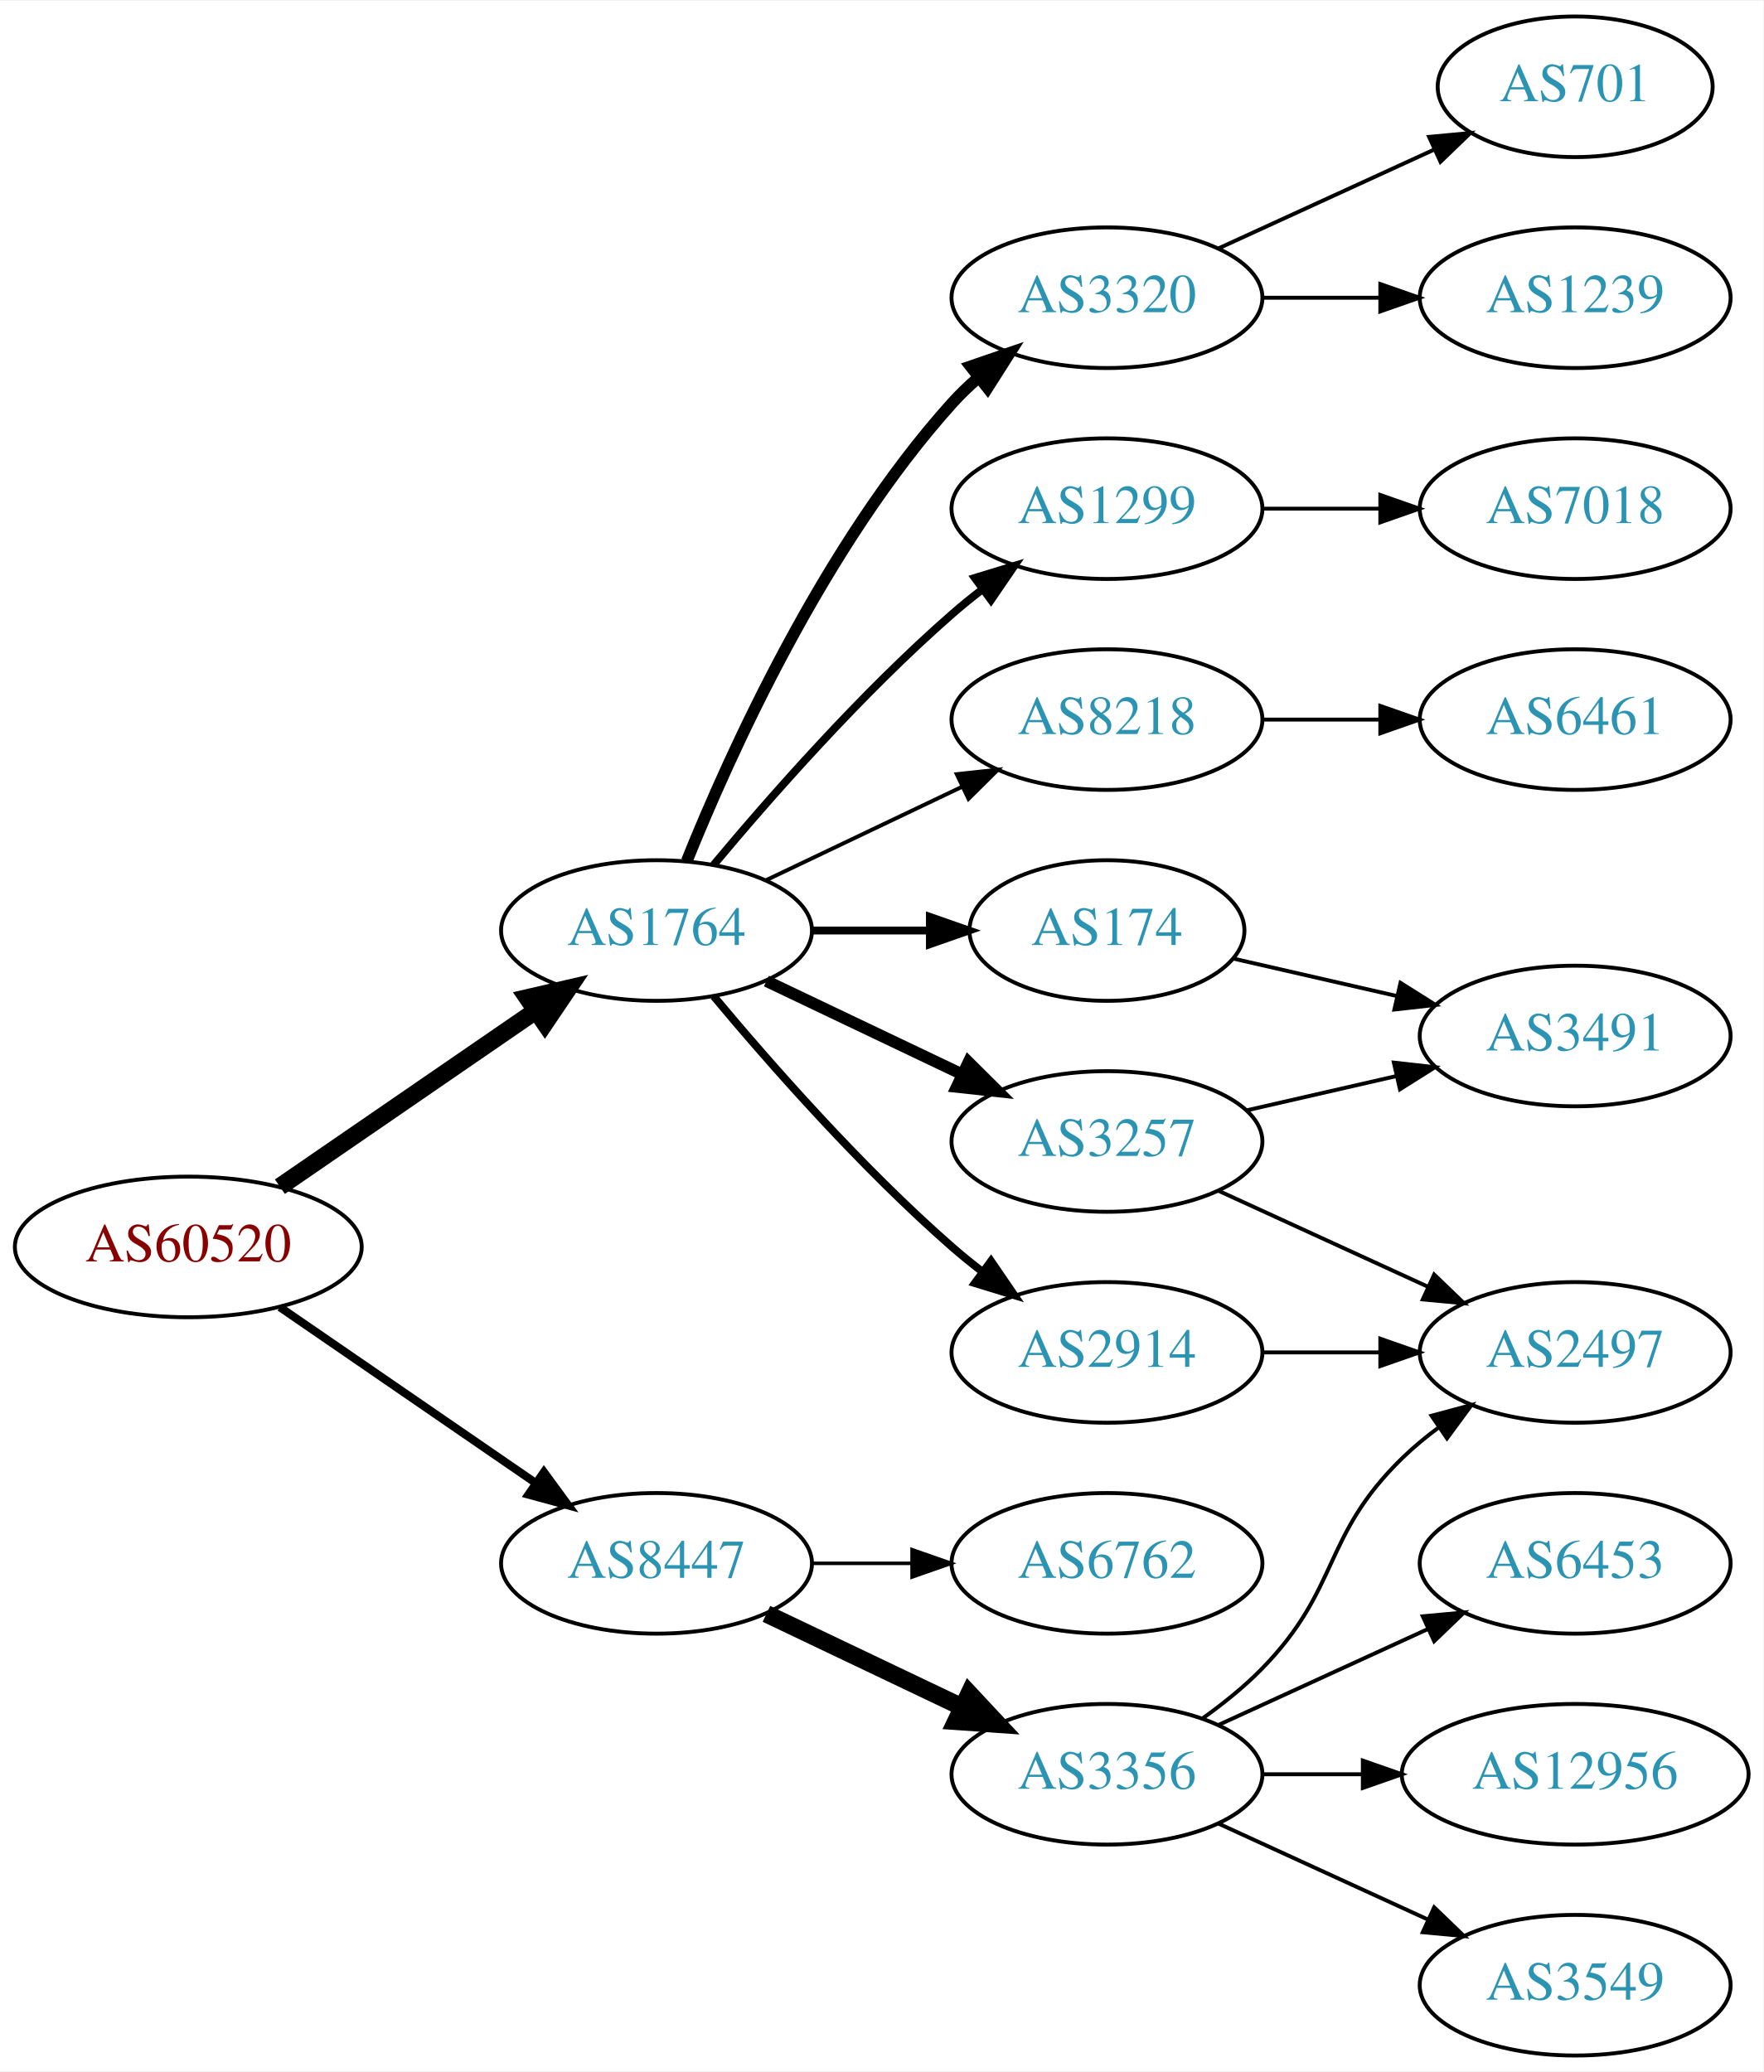
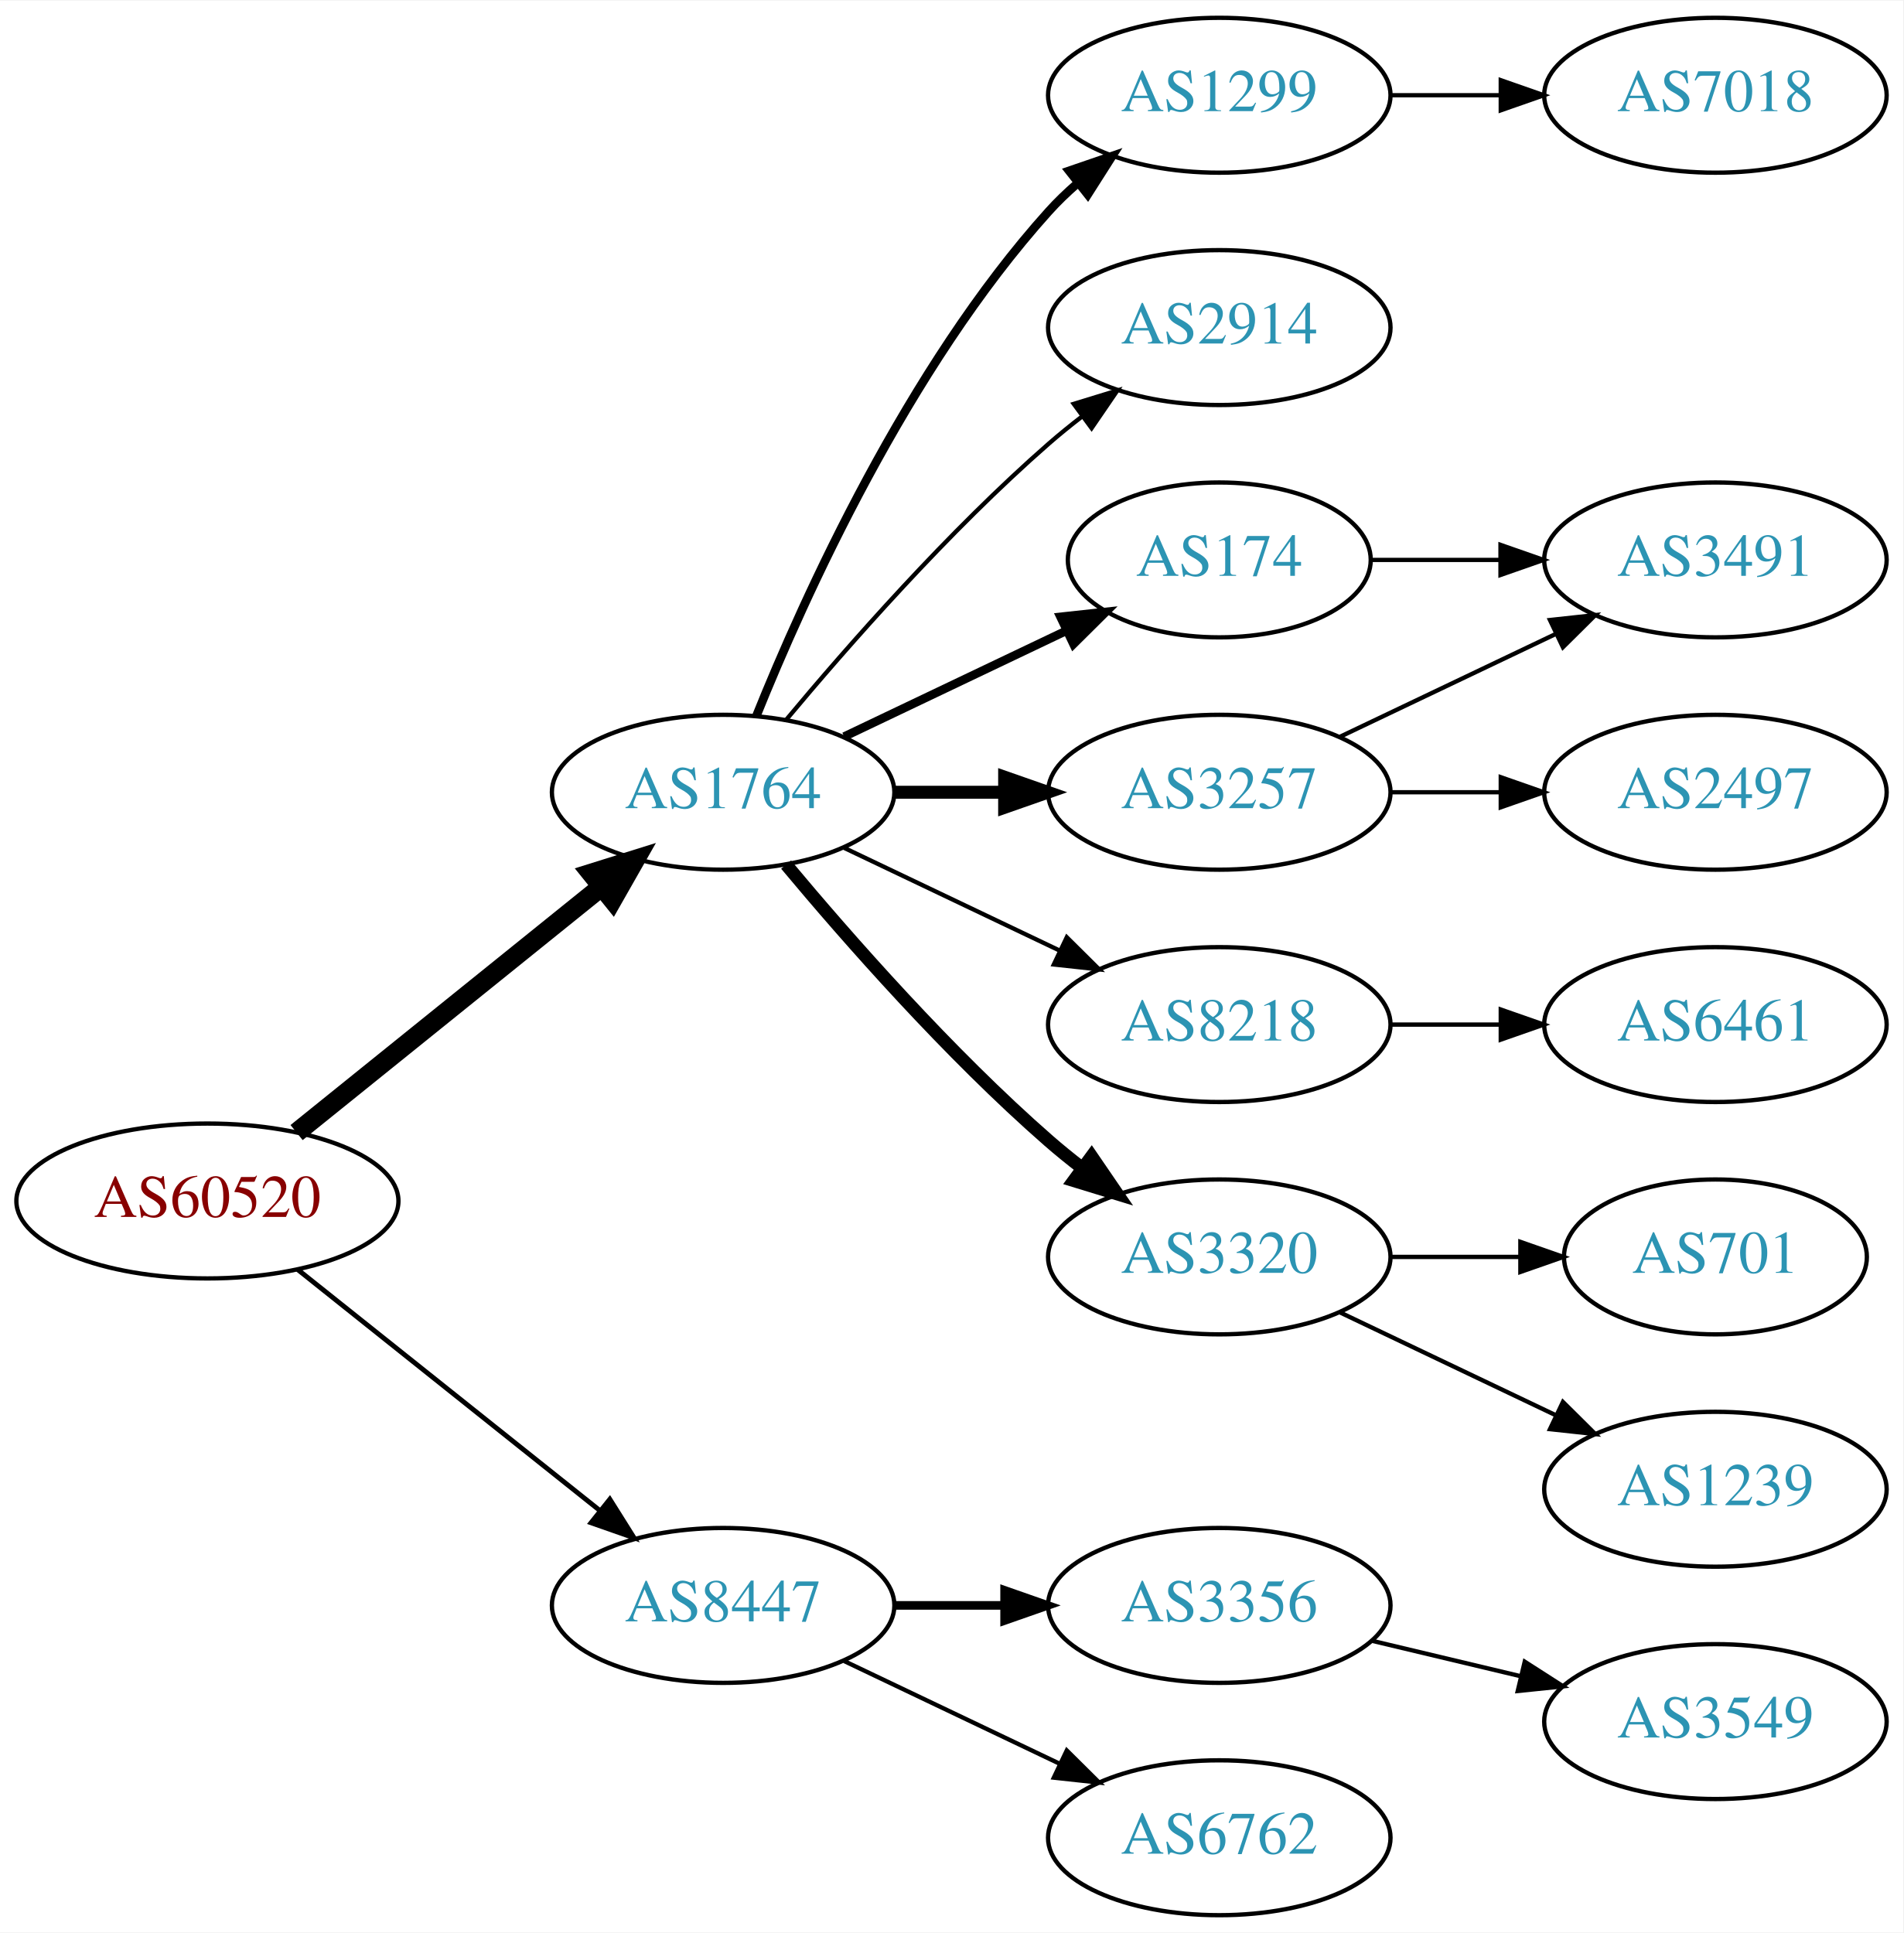
- <svg xmlns="http://www.w3.org/2000/svg" xmlns:xlink="http://www.w3.org/1999/xlink" width="451pt" height="530pt" viewBox="0.00 0.00 451.37 530.00">
-   <g id="graph0" class="graph" transform="scale(1 1) rotate(0) translate(4 526)">
-     <polygon fill="white" stroke="none" points="-4,4 -4,-526 447.37,-526 447.37,4 -4,4" />
+ <svg xmlns="http://www.w3.org/2000/svg" xmlns:xlink="http://www.w3.org/1999/xlink" width="442pt" height="449pt" viewBox="0.00 0.00 442.27 449.00">
+   <g id="graph0" class="graph" transform="scale(1 1) rotate(0) translate(4 445)">
+     <polygon fill="white" stroke="none" points="-4,4 -4,-445 438.271,-445 438.271,4 -4,4" />
    <g id="node1" class="node">
      <g id="a_node1">
        <a xlink:href="/asn/60520" xlink:title="AS60520 ~ AUVA-AS [AT]">
-           <ellipse fill="#ffffff" stroke="black" cx="44.196" cy="-207" rx="44.393" ry="18" />
-           <text text-anchor="middle" x="44.196" y="-203.3" font-family="Times,serif" font-size="14.00" fill="#880000">AS60520</text>
+           <ellipse fill="#ffffff" stroke="black" cx="44.196" cy="-166" rx="44.393" ry="18" />
+           <text text-anchor="middle" x="44.196" y="-162.3" font-family="Times,serif" font-size="14.00" fill="#880000">AS60520</text>
        </a>
      </g>
    </g>
    <g id="node2" class="node">
      <g id="a_node2">
        <a xlink:href="/asn/1764" xlink:title="AS1764 ~ NEXTLAYER-AS [AT]">
-           <ellipse fill="#ffffff" stroke="black" cx="164.039" cy="-288" rx="39.794" ry="18" />
-           <text text-anchor="middle" x="164.039" y="-284.3" font-family="Times,serif" font-size="14.00" fill="#2c94b3">AS1764</text>
+           <ellipse fill="#ffffff" stroke="black" cx="164.039" cy="-261" rx="39.794" ry="18" />
+           <text text-anchor="middle" x="164.039" y="-257.3" font-family="Times,serif" font-size="14.00" fill="#2c94b3">AS1764</text>
        </a>
      </g>
    </g>
    <g id="edge1" class="edge">
-       <path fill="none" stroke="black" stroke-width="4.5" d="M67.639,-222.426C86.22,-235.198 112.781,-253.455 133.161,-267.463" />
-       <polygon fill="black" stroke="black" stroke-width="4.5" points="131.003,-270.758 141.475,-273.178 135.464,-264.269 131.003,-270.758" />
+       <path fill="none" stroke="black" stroke-width="4.5" d="M64.92,-181.901C84.325,-197.544 114.111,-221.557 135.775,-239.021" />
+       <polygon fill="black" stroke="black" stroke-width="4.5" points="133.386,-242.153 143.642,-245.363 138.328,-236.022 133.386,-242.153" />
    </g>
    <g id="node3" class="node">
      <g id="a_node3">
        <a xlink:href="/asn/8447" xlink:title="AS8447 ~ A1 Telekom Austria AG [AT]">
-           <ellipse fill="#ffffff" stroke="black" cx="164.039" cy="-126" rx="39.794" ry="18" />
-           <text text-anchor="middle" x="164.039" y="-122.3" font-family="Times,serif" font-size="14.00" fill="#2c94b3">AS8447</text>
+           <ellipse fill="#ffffff" stroke="black" cx="164.039" cy="-72" rx="39.794" ry="18" />
+           <text text-anchor="middle" x="164.039" y="-68.3" font-family="Times,serif" font-size="14.00" fill="#2c94b3">AS8447</text>
        </a>
      </g>
    </g>
    <g id="edge2" class="edge">
-       <path fill="none" stroke="black" stroke-width="2.077" d="M67.639,-191.574C86.22,-178.802 112.781,-160.545 133.161,-146.537" />
-       <polygon fill="black" stroke="black" stroke-width="2.077" points="135.216,-149.371 141.475,-140.822 131.251,-143.602 135.216,-149.371" />
+       <path fill="none" stroke="black" stroke-width="1.125" d="M65.186,-150.054C84.518,-134.634 113.969,-111.141 135.512,-93.957" />
+       <polygon fill="black" stroke="black" stroke-width="1.125" points="137.708,-96.682 143.343,-87.71 133.343,-91.21 137.708,-96.682" />
    </g>
    <g id="node4" class="node">
      <g id="a_node4">
        <a xlink:href="/asn/174" xlink:title="AS174 ~ Cogent Communications [US]">
-           <ellipse fill="#ffffff" stroke="black" cx="279.332" cy="-288" rx="35.194" ry="18" />
-           <text text-anchor="middle" x="279.332" y="-284.3" font-family="Times,serif" font-size="14.00" fill="#2c94b3">AS174</text>
+           <ellipse fill="#ffffff" stroke="black" cx="279.332" cy="-315" rx="35.194" ry="18" />
+           <text text-anchor="middle" x="279.332" y="-311.3" font-family="Times,serif" font-size="14.00" fill="#2c94b3">AS174</text>
        </a>
      </g>
    </g>
    <g id="edge3" class="edge">
-       <path fill="none" stroke="black" stroke-width="2" d="M203.711,-288C213.416,-288 223.907,-288 233.87,-288" />
-       <polygon fill="black" stroke="black" stroke-width="2" points="234.006,-291.5 244.006,-288 234.006,-284.5 234.006,-291.5" />
+       <path fill="none" stroke="black" stroke-width="2" d="M192.175,-273.934C207.607,-281.29 227.092,-290.577 243.628,-298.459" />
+       <polygon fill="black" stroke="black" stroke-width="2" points="242.436,-301.768 252.969,-302.911 245.448,-295.449 242.436,-301.768" />
    </g>
    <g id="node5" class="node">
      <g id="a_node5">
-         <a xlink:href="/asn/2914" xlink:title="AS2914 ~ NTT America, Inc. [US]">
-           <ellipse fill="#ffffff" stroke="black" cx="279.332" cy="-180" rx="39.794" ry="18" />
-           <text text-anchor="middle" x="279.332" y="-176.3" font-family="Times,serif" font-size="14.00" fill="#2c94b3">AS2914</text>
+         <a xlink:href="/asn/8218" xlink:title="AS8218 ~ legacy Neotelecoms [FR]">
+           <ellipse fill="#ffffff" stroke="black" cx="279.332" cy="-207" rx="39.794" ry="18" />
+           <text text-anchor="middle" x="279.332" y="-203.3" font-family="Times,serif" font-size="14.00" fill="#2c94b3">AS8218</text>
        </a>
      </g>
    </g>
    <g id="edge4" class="edge">
-       <path fill="none" stroke="black" stroke-width="2" d="M178.669,-271.183C192.951,-254.071 216.498,-227.255 239.685,-207 242.151,-204.846 244.789,-202.706 247.487,-200.628" />
-       <polygon fill="black" stroke="black" stroke-width="2" points="249.66,-203.375 255.641,-194.63 245.512,-197.736 249.66,-203.375" />
+       <path fill="none" stroke="black" d="M192.175,-248.066C207.169,-240.919 225.99,-231.948 242.213,-224.215" />
+       <polygon fill="black" stroke="black" points="243.895,-227.291 251.417,-219.829 240.884,-220.972 243.895,-227.291" />
    </g>
    <g id="node6" class="node">
      <g id="a_node6">
-         <a xlink:href="/asn/3320" xlink:title="AS3320 ~ DTAG [DE]">
-           <ellipse fill="#ffffff" stroke="black" cx="279.332" cy="-450" rx="39.794" ry="18" />
-           <text text-anchor="middle" x="279.332" y="-446.3" font-family="Times,serif" font-size="14.00" fill="#2c94b3">AS3320</text>
+         <a xlink:href="/asn/3257" xlink:title="AS3257 ~ GTT [DE]">
+           <ellipse fill="#ffffff" stroke="black" cx="279.332" cy="-261" rx="39.794" ry="18" />
+           <text text-anchor="middle" x="279.332" y="-257.3" font-family="Times,serif" font-size="14.00" fill="#2c94b3">AS3257</text>
        </a>
      </g>
    </g>
    <g id="edge5" class="edge">
-       <path fill="none" stroke="black" stroke-width="3" d="M171.786,-305.787C182.837,-333.243 206.891,-386.578 239.685,-423 241.688,-425.224 243.906,-427.363 246.239,-429.397" />
-       <polygon fill="black" stroke="black" stroke-width="3" points="244.437,-432.433 254.458,-435.873 248.769,-426.935 244.437,-432.433" />
+       <path fill="none" stroke="black" stroke-width="3" d="M203.711,-261C211.914,-261 220.678,-261 229.21,-261" />
+       <polygon fill="black" stroke="black" stroke-width="3" points="229.449,-264.5 239.449,-261 229.449,-257.5 229.449,-264.5" />
    </g>
    <g id="node7" class="node">
      <g id="a_node7">
-         <a xlink:href="/asn/3257" xlink:title="AS3257 ~ GTT [DE]">
-           <ellipse fill="#ffffff" stroke="black" cx="279.332" cy="-234" rx="39.794" ry="18" />
-           <text text-anchor="middle" x="279.332" y="-230.3" font-family="Times,serif" font-size="14.00" fill="#2c94b3">AS3257</text>
+         <a xlink:href="/asn/3320" xlink:title="AS3320 ~ DTAG [DE]">
+           <ellipse fill="#ffffff" stroke="black" cx="279.332" cy="-153" rx="39.794" ry="18" />
+           <text text-anchor="middle" x="279.332" y="-149.3" font-family="Times,serif" font-size="14.00" fill="#2c94b3">AS3320</text>
        </a>
      </g>
    </g>
    <g id="edge6" class="edge">
-       <path fill="none" stroke="black" stroke-width="3" d="M192.175,-275.066C207.169,-267.919 225.99,-258.948 242.213,-251.215" />
-       <polygon fill="black" stroke="black" stroke-width="3" points="243.895,-254.291 251.417,-246.829 240.884,-247.972 243.895,-254.291" />
+       <path fill="none" stroke="black" stroke-width="3" d="M178.669,-244.183C192.951,-227.071 216.498,-200.255 239.685,-180 242.151,-177.846 244.789,-175.706 247.487,-173.628" />
+       <polygon fill="black" stroke="black" stroke-width="3" points="249.66,-176.375 255.641,-167.63 245.512,-170.736 249.66,-176.375" />
    </g>
    <g id="node8" class="node">
      <g id="a_node8">
        <a xlink:href="/asn/1299" xlink:title="AS1299 ~ Telia Carrier [EU]">
-           <ellipse fill="#ffffff" stroke="black" cx="279.332" cy="-396" rx="39.794" ry="18" />
-           <text text-anchor="middle" x="279.332" y="-392.3" font-family="Times,serif" font-size="14.00" fill="#2c94b3">AS1299</text>
+           <ellipse fill="#ffffff" stroke="black" cx="279.332" cy="-423" rx="39.794" ry="18" />
+           <text text-anchor="middle" x="279.332" y="-419.3" font-family="Times,serif" font-size="14.00" fill="#2c94b3">AS1299</text>
        </a>
      </g>
    </g>
    <g id="edge7" class="edge">
-       <path fill="none" stroke="black" stroke-width="2" d="M178.669,-304.817C192.951,-321.929 216.498,-348.745 239.685,-369 242.151,-371.154 244.789,-373.294 247.487,-375.372" />
-       <polygon fill="black" stroke="black" stroke-width="2" points="245.512,-378.264 255.641,-381.37 249.66,-372.625 245.512,-378.264" />
+       <path fill="none" stroke="black" stroke-width="2" d="M171.786,-278.787C182.837,-306.243 206.891,-359.578 239.685,-396 241.688,-398.224 243.906,-400.363 246.239,-402.397" />
+       <polygon fill="black" stroke="black" stroke-width="2" points="244.437,-405.433 254.458,-408.873 248.769,-399.935 244.437,-405.433" />
    </g>
    <g id="node9" class="node">
      <g id="a_node9">
-         <a xlink:href="/asn/8218" xlink:title="AS8218 ~ legacy Neotelecoms [FR]">
-           <ellipse fill="#ffffff" stroke="black" cx="279.332" cy="-342" rx="39.794" ry="18" />
-           <text text-anchor="middle" x="279.332" y="-338.3" font-family="Times,serif" font-size="14.00" fill="#2c94b3">AS8218</text>
+         <a xlink:href="/asn/2914" xlink:title="AS2914 ~ NTT America, Inc. [US]">
+           <ellipse fill="#ffffff" stroke="black" cx="279.332" cy="-369" rx="39.794" ry="18" />
+           <text text-anchor="middle" x="279.332" y="-365.3" font-family="Times,serif" font-size="14.00" fill="#2c94b3">AS2914</text>
        </a>
      </g>
    </g>
    <g id="edge8" class="edge">
-       <path fill="none" stroke="black" d="M192.175,-300.934C207.169,-308.081 225.99,-317.052 242.213,-324.785" />
-       <polygon fill="black" stroke="black" points="240.884,-328.028 251.417,-329.171 243.895,-321.709 240.884,-328.028" />
+       <path fill="none" stroke="black" d="M178.669,-277.817C192.951,-294.929 216.498,-321.745 239.685,-342 242.151,-344.154 244.789,-346.294 247.487,-348.372" />
+       <polygon fill="black" stroke="black" points="245.512,-351.264 255.641,-354.37 249.66,-345.625 245.512,-351.264" />
    </g>
    <g id="node16" class="node">
      <g id="a_node16">
-         <a xlink:href="/asn/6762" xlink:title="AS6762 ~ TELECOM ITALIA SPARKLE S.p.A. [IT]">
-           <ellipse fill="#ffffff" stroke="black" cx="279.332" cy="-126" rx="39.794" ry="18" />
-           <text text-anchor="middle" x="279.332" y="-122.3" font-family="Times,serif" font-size="14.00" fill="#2c94b3">AS6762</text>
-         </a>
-       </g>
-     </g>
-     <g id="edge17" class="edge">
-       <path fill="none" stroke="black" stroke-width="0.9" d="M203.711,-126C211.914,-126 220.678,-126 229.21,-126" />
-       <polygon fill="black" stroke="black" stroke-width="0.9" points="229.449,-129.5 239.449,-126 229.449,-122.5 229.449,-129.5" />
-     </g>
-     <g id="node17" class="node">
-       <g id="a_node17">
        <a xlink:href="/asn/3356" xlink:title="AS3356 ~ Level 3 Parent, LLC [US]">
          <ellipse fill="#ffffff" stroke="black" cx="279.332" cy="-72" rx="39.794" ry="18" />
          <text text-anchor="middle" x="279.332" y="-68.3" font-family="Times,serif" font-size="14.00" fill="#2c94b3">AS3356</text>
        </a>
      </g>
    </g>
-     <g id="edge18" class="edge">
-       <path fill="none" stroke="black" stroke-width="4.5" d="M192.175,-113.066C207.169,-105.919 225.99,-96.948 242.213,-89.215" />
-       <polygon fill="black" stroke="black" stroke-width="4.5" points="244.084,-92.686 251.417,-84.829 240.695,-85.577 244.084,-92.686" />
-     </g>
-     <g id="node13" class="node">
-       <g id="a_node13">
+     <g id="edge16" class="edge">
+       <path fill="none" stroke="black" stroke-width="2" d="M203.711,-72C211.914,-72 220.678,-72 229.21,-72" />
+       <polygon fill="black" stroke="black" stroke-width="2" points="229.449,-75.5 239.449,-72 229.449,-68.5 229.449,-75.5" />
+     </g>
+     <g id="node17" class="node">
+       <g id="a_node17">
+         <a xlink:href="/asn/6762" xlink:title="AS6762 ~ TELECOM ITALIA SPARKLE S.p.A. [IT]">
+           <ellipse fill="#ffffff" stroke="black" cx="279.332" cy="-18" rx="39.794" ry="18" />
+           <text text-anchor="middle" x="279.332" y="-14.3" font-family="Times,serif" font-size="14.00" fill="#2c94b3">AS6762</text>
+         </a>
+       </g>
+     </g>
+     <g id="edge17" class="edge">
+       <path fill="none" stroke="black" d="M192.175,-59.066C207.169,-51.919 225.99,-42.948 242.213,-35.215" />
+       <polygon fill="black" stroke="black" points="243.895,-38.291 251.417,-30.829 240.884,-31.972 243.895,-38.291" />
+     </g>
+     <g id="node10" class="node">
+       <g id="a_node10">
        <a xlink:href="/asn/3491" xlink:title="AS3491 ~ PCCW Global, Inc. [US]">
-           <ellipse fill="#ffffff" stroke="black" cx="399.174" cy="-261" rx="39.794" ry="18" />
-           <text text-anchor="middle" x="399.174" y="-257.3" font-family="Times,serif" font-size="14.00" fill="#2c94b3">AS3491</text>
-         </a>
-       </g>
-     </g>
-     <g id="edge16" class="edge">
-       <path fill="none" stroke="black" d="M311.602,-280.835C324.441,-277.894 339.546,-274.433 353.513,-271.233" />
-       <polygon fill="black" stroke="black" points="354.468,-274.605 363.434,-268.96 352.905,-267.781 354.468,-274.605" />
+           <ellipse fill="#ffffff" stroke="black" cx="394.625" cy="-315" rx="39.794" ry="18" />
+           <text text-anchor="middle" x="394.625" y="-311.3" font-family="Times,serif" font-size="14.00" fill="#2c94b3">AS3491</text>
+         </a>
+       </g>
+     </g>
+     <g id="edge9" class="edge">
+       <path fill="none" stroke="black" d="M314.631,-315C324.008,-315 334.358,-315 344.393,-315" />
+       <polygon fill="black" stroke="black" points="344.681,-318.5 354.681,-315 344.681,-311.5 344.681,-318.5" />
+     </g>
+     <g id="node11" class="node">
+       <g id="a_node11">
+         <a xlink:href="/asn/6461" xlink:title="AS6461 ~ Zayo Bandwidth [US]">
+           <ellipse fill="#ffffff" stroke="black" cx="394.625" cy="-207" rx="39.794" ry="18" />
+           <text text-anchor="middle" x="394.625" y="-203.3" font-family="Times,serif" font-size="14.00" fill="#2c94b3">AS6461</text>
+         </a>
+       </g>
+     </g>
+     <g id="edge10" class="edge">
+       <path fill="none" stroke="black" d="M319.004,-207C327.207,-207 335.971,-207 344.503,-207" />
+       <polygon fill="black" stroke="black" points="344.742,-210.5 354.742,-207 344.742,-203.5 344.742,-210.5" />
+     </g>
+     <g id="edge12" class="edge">
+       <path fill="none" stroke="black" d="M307.468,-273.934C322.462,-281.081 341.283,-290.052 357.506,-297.785" />
+       <polygon fill="black" stroke="black" points="356.177,-301.028 366.71,-302.171 359.188,-294.709 356.177,-301.028" />
    </g>
    <g id="node12" class="node">
      <g id="a_node12">
        <a xlink:href="/asn/2497" xlink:title="AS2497 ~ Internet Initiative Japan Inc. [JP]">
-           <ellipse fill="#ffffff" stroke="black" cx="399.174" cy="-180" rx="39.794" ry="18" />
-           <text text-anchor="middle" x="399.174" y="-176.3" font-family="Times,serif" font-size="14.00" fill="#2c94b3">AS2497</text>
-         </a>
-       </g>
-     </g>
-     <g id="edge14" class="edge">
-       <path fill="none" stroke="black" d="M319.244,-180C328.798,-180 339.147,-180 349.11,-180" />
-       <polygon fill="black" stroke="black" points="349.302,-183.5 359.302,-180 349.302,-176.5 349.302,-183.5" />
-     </g>
-     <g id="node10" class="node">
-       <g id="a_node10">
+           <ellipse fill="#ffffff" stroke="black" cx="394.625" cy="-261" rx="39.794" ry="18" />
+           <text text-anchor="middle" x="394.625" y="-257.3" font-family="Times,serif" font-size="14.00" fill="#2c94b3">AS2497</text>
+         </a>
+       </g>
+     </g>
+     <g id="edge11" class="edge">
+       <path fill="none" stroke="black" d="M319.004,-261C327.207,-261 335.971,-261 344.503,-261" />
+       <polygon fill="black" stroke="black" points="344.742,-264.5 354.742,-261 344.742,-257.5 344.742,-264.5" />
+     </g>
+     <g id="node13" class="node">
+       <g id="a_node13">
        <a xlink:href="/asn/701" xlink:title="AS701 ~ UUNET [US]">
-           <ellipse fill="#ffffff" stroke="black" cx="399.174" cy="-504" rx="35.194" ry="18" />
-           <text text-anchor="middle" x="399.174" y="-500.3" font-family="Times,serif" font-size="14.00" fill="#2c94b3">AS701</text>
-         </a>
-       </g>
-     </g>
-     <g id="edge9" class="edge">
-       <path fill="none" stroke="black" d="M307.96,-462.661C324.377,-470.183 345.358,-479.798 362.955,-487.861" />
-       <polygon fill="black" stroke="black" points="361.783,-491.174 372.332,-492.158 364.7,-484.811 361.783,-491.174" />
-     </g>
-     <g id="node11" class="node">
-       <g id="a_node11">
-         <a xlink:href="/asn/1239" xlink:title="AS1239 ~ Sprint [US]">
-           <ellipse fill="#ffffff" stroke="black" cx="399.174" cy="-450" rx="39.794" ry="18" />
-           <text text-anchor="middle" x="399.174" y="-446.3" font-family="Times,serif" font-size="14.00" fill="#2c94b3">AS1239</text>
-         </a>
-       </g>
-     </g>
-     <g id="edge10" class="edge">
-       <path fill="none" stroke="black" d="M319.244,-450C328.798,-450 339.147,-450 349.11,-450" />
-       <polygon fill="black" stroke="black" points="349.302,-453.5 359.302,-450 349.302,-446.5 349.302,-453.5" />
-     </g>
-     <g id="edge11" class="edge">
-       <path fill="none" stroke="black" d="M307.96,-221.339C323.917,-214.027 344.188,-204.739 361.471,-196.819" />
-       <polygon fill="black" stroke="black" points="363.085,-199.929 370.718,-192.581 360.169,-193.565 363.085,-199.929" />
-     </g>
-     <g id="edge12" class="edge">
-       <path fill="none" stroke="black" d="M315.051,-241.955C327.051,-244.704 340.672,-247.825 353.364,-250.733" />
-       <polygon fill="black" stroke="black" points="352.767,-254.187 363.296,-253.009 354.33,-247.364 352.767,-254.187" />
+           <ellipse fill="#ffffff" stroke="black" cx="394.625" cy="-153" rx="35.194" ry="18" />
+           <text text-anchor="middle" x="394.625" y="-149.3" font-family="Times,serif" font-size="14.00" fill="#2c94b3">AS701</text>
+         </a>
+       </g>
+     </g>
+     <g id="edge13" class="edge">
+       <path fill="none" stroke="black" d="M319.004,-153C328.709,-153 339.2,-153 349.163,-153" />
+       <polygon fill="black" stroke="black" points="349.299,-156.5 359.299,-153 349.299,-149.5 349.299,-156.5" />
    </g>
    <g id="node14" class="node">
      <g id="a_node14">
-         <a xlink:href="/asn/7018" xlink:title="AS7018 ~ AT&amp;T Services, Inc. [US]">
-           <ellipse fill="#ffffff" stroke="black" cx="399.174" cy="-396" rx="39.794" ry="18" />
-           <text text-anchor="middle" x="399.174" y="-392.3" font-family="Times,serif" font-size="14.00" fill="#2c94b3">AS7018</text>
-         </a>
-       </g>
-     </g>
-     <g id="edge13" class="edge">
-       <path fill="none" stroke="black" d="M319.244,-396C328.798,-396 339.147,-396 349.11,-396" />
-       <polygon fill="black" stroke="black" points="349.302,-399.5 359.302,-396 349.302,-392.5 349.302,-399.5" />
+         <a xlink:href="/asn/1239" xlink:title="AS1239 ~ Sprint [US]">
+           <ellipse fill="#ffffff" stroke="black" cx="394.625" cy="-99" rx="39.794" ry="18" />
+           <text text-anchor="middle" x="394.625" y="-95.3" font-family="Times,serif" font-size="14.00" fill="#2c94b3">AS1239</text>
+         </a>
+       </g>
+     </g>
+     <g id="edge14" class="edge">
+       <path fill="none" stroke="black" d="M307.468,-140.066C322.462,-132.919 341.283,-123.948 357.506,-116.215" />
+       <polygon fill="black" stroke="black" points="359.188,-119.291 366.71,-111.829 356.177,-112.972 359.188,-119.291" />
    </g>
    <g id="node15" class="node">
      <g id="a_node15">
-         <a xlink:href="/asn/6461" xlink:title="AS6461 ~ Zayo Bandwidth [US]">
-           <ellipse fill="#ffffff" stroke="black" cx="399.174" cy="-342" rx="39.794" ry="18" />
-           <text text-anchor="middle" x="399.174" y="-338.3" font-family="Times,serif" font-size="14.00" fill="#2c94b3">AS6461</text>
+         <a xlink:href="/asn/7018" xlink:title="AS7018 ~ AT&amp;T Services, Inc. [US]">
+           <ellipse fill="#ffffff" stroke="black" cx="394.625" cy="-423" rx="39.794" ry="18" />
+           <text text-anchor="middle" x="394.625" y="-419.3" font-family="Times,serif" font-size="14.00" fill="#2c94b3">AS7018</text>
        </a>
      </g>
    </g>
    <g id="edge15" class="edge">
-       <path fill="none" stroke="black" d="M319.244,-342C328.798,-342 339.147,-342 349.11,-342" />
-       <polygon fill="black" stroke="black" points="349.302,-345.5 359.302,-342 349.302,-338.5 349.302,-345.5" />
-     </g>
-     <g id="edge19" class="edge">
-       <path fill="none" stroke="black" d="M303.926,-86.389C309.182,-90.148 314.513,-94.437 318.978,-99 339.151,-119.617 334.285,-132.906 354.978,-153 357.823,-155.763 360.997,-158.386 364.297,-160.834" />
-       <polygon fill="black" stroke="black" points="362.414,-163.786 372.645,-166.538 366.363,-158.006 362.414,-163.786" />
+       <path fill="none" stroke="black" d="M319.004,-423C327.207,-423 335.971,-423 344.503,-423" />
+       <polygon fill="black" stroke="black" points="344.742,-426.5 354.742,-423 344.742,-419.5 344.742,-426.5" />
    </g>
    <g id="node18" class="node">
      <g id="a_node18">
        <a xlink:href="/asn/3549" xlink:title="AS3549 ~ Level 3 Parent, LLC [US]">
-           <ellipse fill="#ffffff" stroke="black" cx="399.174" cy="-18" rx="39.794" ry="18" />
-           <text text-anchor="middle" x="399.174" y="-14.3" font-family="Times,serif" font-size="14.00" fill="#2c94b3">AS3549</text>
-         </a>
-       </g>
-     </g>
-     <g id="edge20" class="edge">
-       <path fill="none" stroke="black" d="M307.96,-59.339C323.917,-52.027 344.188,-42.739 361.471,-34.819" />
-       <polygon fill="black" stroke="black" points="363.085,-37.929 370.718,-30.581 360.169,-31.565 363.085,-37.929" />
-     </g>
-     <g id="node19" class="node">
-       <g id="a_node19">
-         <a xlink:href="/asn/6453" xlink:title="AS6453 ~ TATA COMMUNICATIONS (AMERICA) INC [US]">
-           <ellipse fill="#ffffff" stroke="black" cx="399.174" cy="-126" rx="39.794" ry="18" />
-           <text text-anchor="middle" x="399.174" y="-122.3" font-family="Times,serif" font-size="14.00" fill="#2c94b3">AS6453</text>
-         </a>
-       </g>
-     </g>
-     <g id="edge21" class="edge">
-       <path fill="none" stroke="black" d="M307.96,-84.661C323.917,-91.973 344.188,-101.261 361.471,-109.181" />
-       <polygon fill="black" stroke="black" points="360.169,-112.435 370.718,-113.419 363.085,-106.071 360.169,-112.435" />
-     </g>
-     <g id="node20" class="node">
-       <g id="a_node20">
-         <a xlink:href="/asn/12956" xlink:title="AS12956 ~ TELXIUS [ES]">
-           <ellipse fill="#ffffff" stroke="black" cx="399.174" cy="-72" rx="44.393" ry="18" />
-           <text text-anchor="middle" x="399.174" y="-68.3" font-family="Times,serif" font-size="14.00" fill="#2c94b3">AS12956</text>
-         </a>
-       </g>
-     </g>
-     <g id="edge22" class="edge">
-       <path fill="none" stroke="black" d="M319.244,-72C327.347,-72 336.022,-72 344.548,-72" />
-       <polygon fill="black" stroke="black" points="344.826,-75.5 354.826,-72 344.826,-68.5 344.826,-75.5" />
+           <ellipse fill="#ffffff" stroke="black" cx="394.625" cy="-45" rx="39.794" ry="18" />
+           <text text-anchor="middle" x="394.625" y="-41.3" font-family="Times,serif" font-size="14.00" fill="#2c94b3">AS3549</text>
+         </a>
+       </g>
+     </g>
+     <g id="edge18" class="edge">
+       <path fill="none" stroke="black" d="M314.939,-63.752C325.81,-61.162 337.964,-58.265 349.407,-55.538" />
+       <polygon fill="black" stroke="black" points="350.313,-58.92 359.229,-53.197 348.69,-52.111 350.313,-58.92" />
    </g>
  </g>
</svg>
